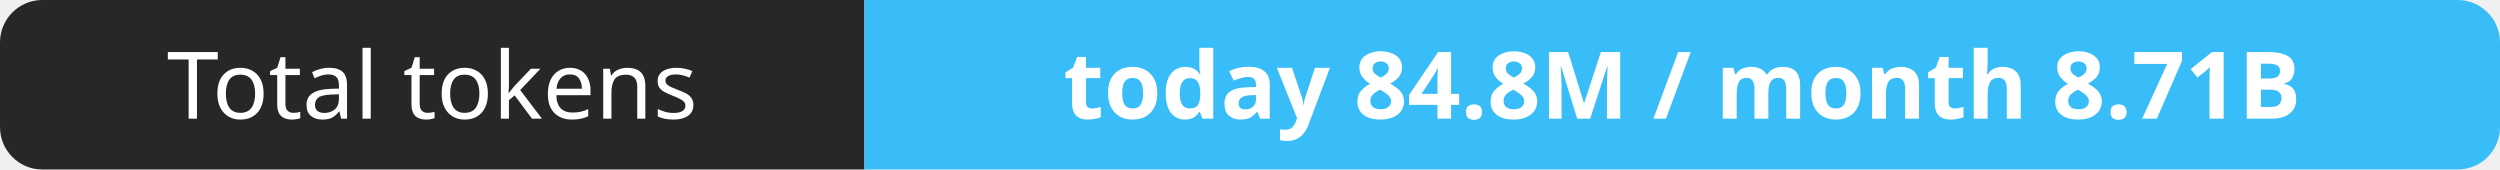
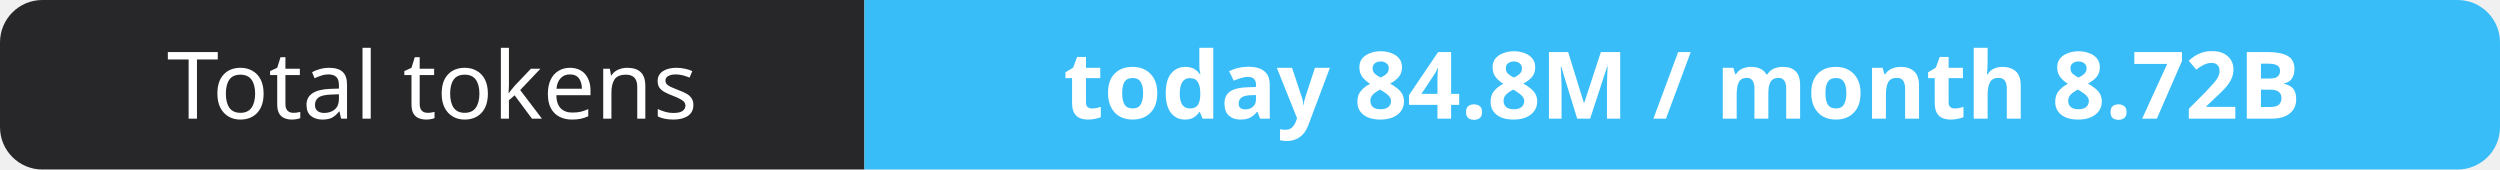
- <svg xmlns="http://www.w3.org/2000/svg" width="295" height="20" role="img" aria-label="Total tokens: today 84.8M / month 8.71B">
+ <svg xmlns="http://www.w3.org/2000/svg" width="295" height="20" role="img" aria-label="Total tokens: today 84.8M / month 8.72B">
  <clipPath id="r">
    <rect width="295" height="20" rx="5" fill="#fff" />
  </clipPath>
  <g clip-path="url(#r)">
    <rect width="102" height="20" fill="#27272a" />
    <rect x="102" width="193" height="20" fill="#38bdf8" />
  </g>
  <g fill="#fff" text-anchor="middle" font-family="Verdana,Geneva,sans-serif" font-size="11">
    <text x="51.0" y="14">Total tokens</text>
-     <text x="198.5" y="14" font-weight="700">today 84.8M / month 8.71B</text>
+     <text x="198.5" y="14" font-weight="700">today 84.8M / month 8.72B</text>
  </g>
</svg>
